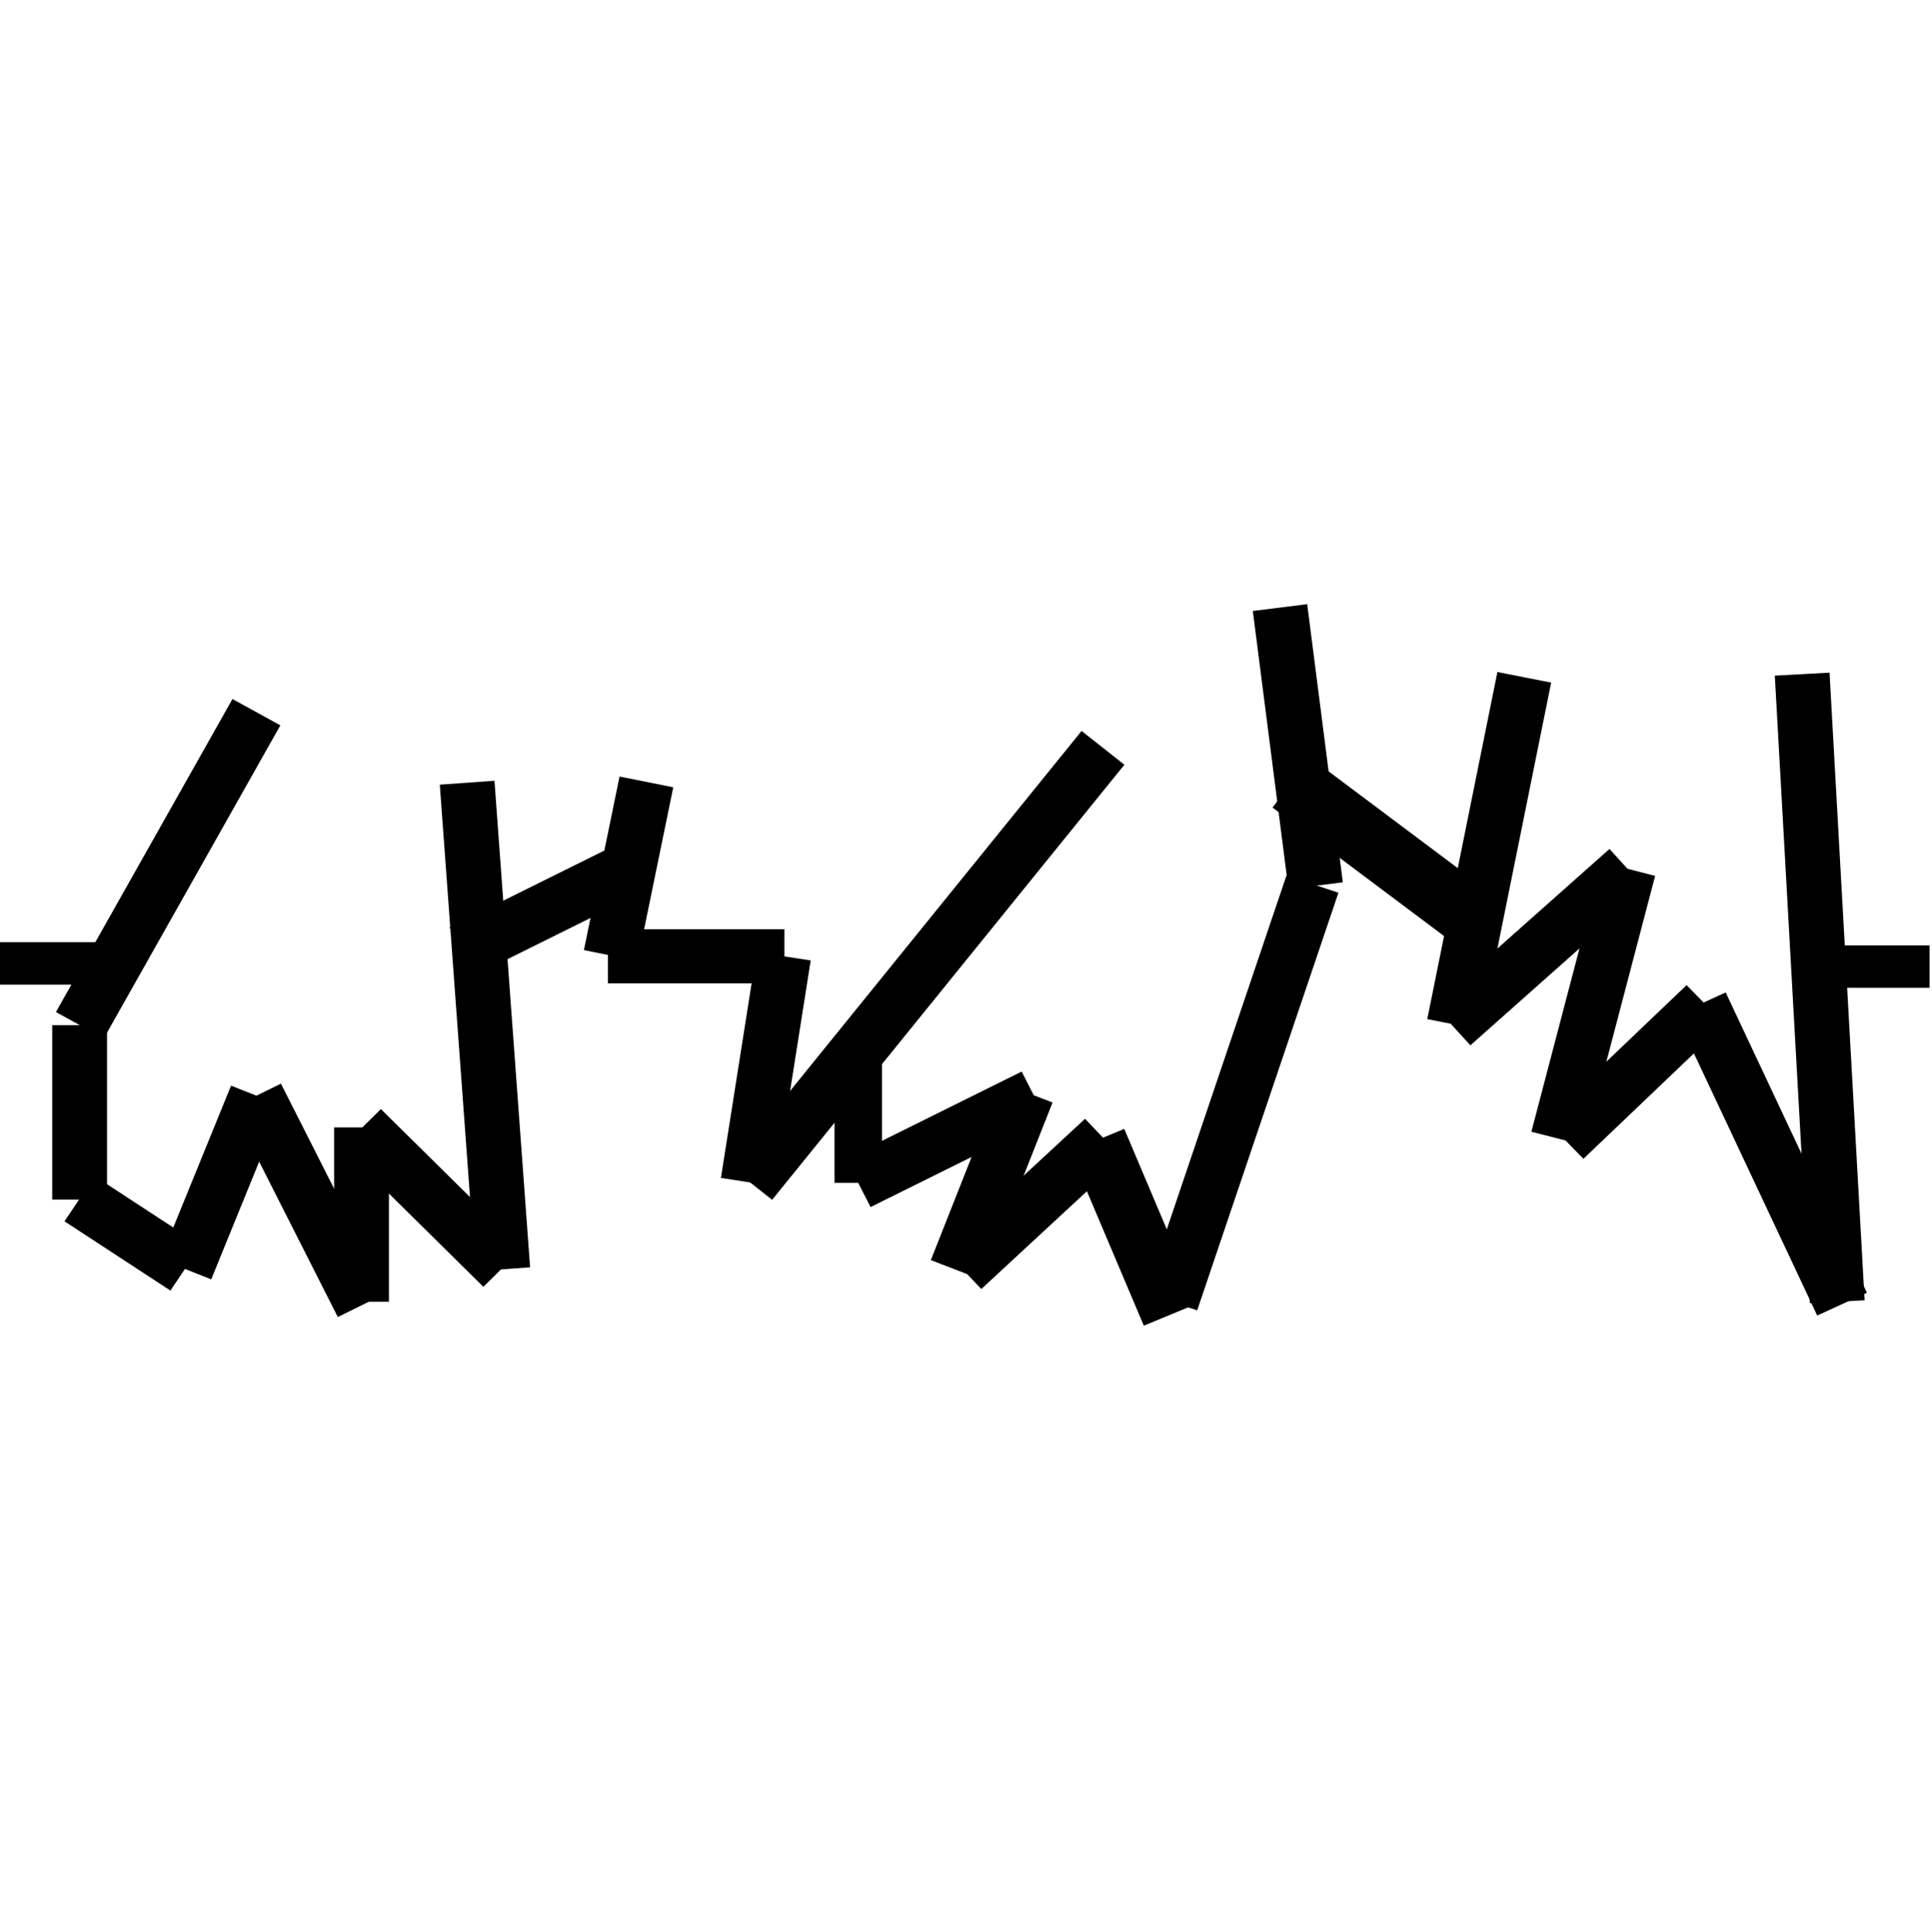
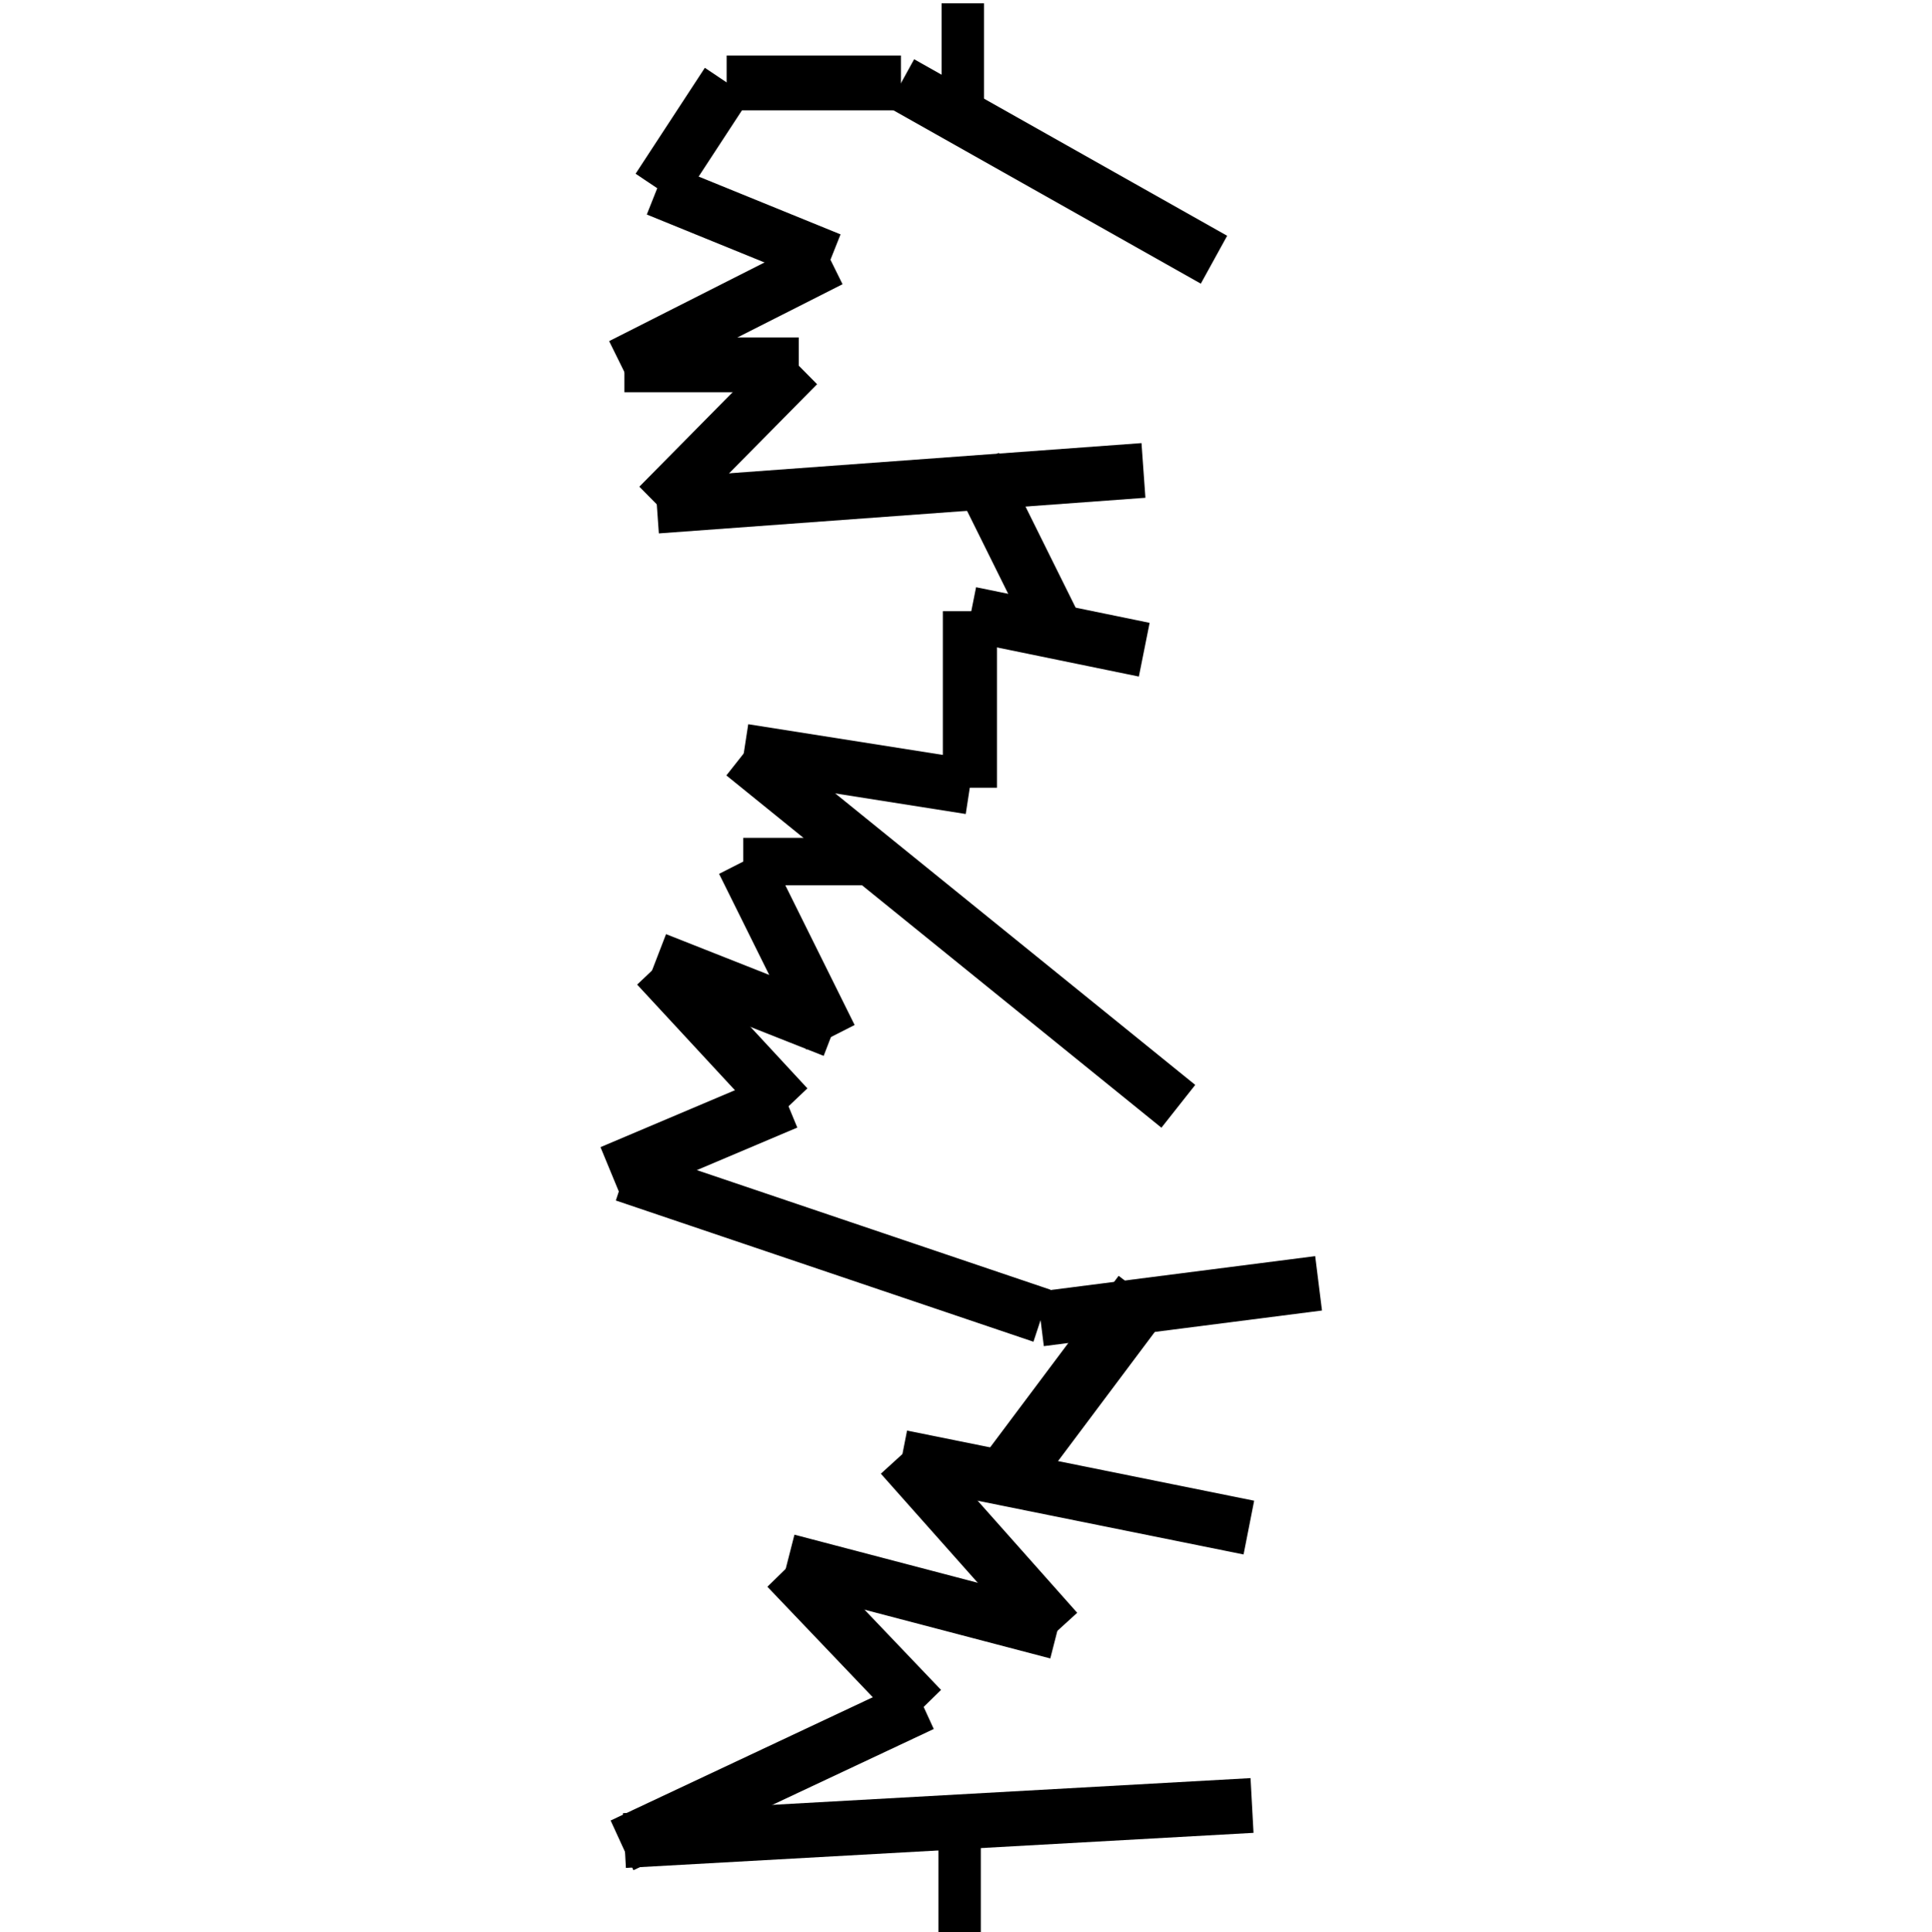
- <svg xmlns="http://www.w3.org/2000/svg" width="580" height="580" fill="none" version="1.1" viewBox="0 0 580 580">
-   <g transform="matrix(2.41 0 0 2.38 -.115 172)" fill="none" stroke="#000" stroke-linejoin="round">
-     <g stroke-width="6.83px">
-       <path d="m32 17.6-22 39.5" />
-       <path d="m9.97 57.1v22" />
-       <path d="m9.97 79 13.2 8.74" />
-       <path d="m23.2 87.9 8.81-21.9" />
-       <path d="m32 66 13.2 26.4" />
-       <path d="m45.1 92v-22" />
-       <path d="m45.1 70.1 17.6 17.6" />
+ <svg xmlns="http://www.w3.org/2000/svg" width="580" height="580" fill="none" version="1.1" viewBox="0 0 580 580" id="svg78">
+   <defs id="defs82" />
+   <g transform="matrix(0,2.41,-2.38,0,406.4842,0.8787805)" fill="none" stroke="#000000" stroke-linejoin="round" id="g76">
+     <g stroke-width="6.83px" id="g22">
+       <path d="M 32,17.6 10,57.1" id="path8" />
+       <path d="m 9.97,57.1 v 22" id="path10" />
+       <path d="m 9.97,79 13.2,8.74" id="path12" />
+       <path d="M 23.2,87.9 32.01,66" id="path14" />
+       <path d="M 32,66 45.2,92.4" id="path16" />
+       <path d="M 45.1,92 V 70" id="path18" />
+       <path d="M 45.1,70.1 62.7,87.7" id="path20" />
    </g>
-     <path d="m161 26.5 23.2 17.6" stroke-width="7.86px" />
-     <g stroke-width="6.83px">
-       <path d="m62.7 87.9-4.44-61.4" />
-       <path d="m80.6 26.4-4.44 21.9" />
-       <path d="m75.8 48.4h22" />
+     <path d="m 161,26.5 23.2,17.6" stroke-width="7.86px" id="path24" />
+     <g stroke-width="6.83px" id="g32">
+       <path d="M 62.7,87.9 58.26,26.5" id="path26" />
+       <path d="M 80.6,26.4 76.16,48.3" id="path28" />
+       <path d="m 75.8,48.4 h 22" id="path30" />
    </g>
-     <path d="m227 49.7h13.5" stroke-width="5.35px" />
-     <path d="m0.048 49.3h13.5" stroke-width="5.35px" />
-     <g stroke-width="6.83px">
-       <path d="m97.7 48.4-4.44 28.5" />
-       <path d="m93.6 77 43.9-54.9" />
-       <path d="m107 77 21.9-11" />
-       <path d="m57.6 47.8 21.9-11" />
+     <path d="m 227,49.7 h 13.5" stroke-width="5.35px" id="path34" />
+     <path d="m 0.048,49.3 h 13.5" stroke-width="5.35px" id="path36" />
+     <g stroke-width="6.83px" id="g46">
+       <path d="M 97.7,48.4 93.26,76.9" id="path38" />
+       <path d="M 93.6,77 137.5,22.1" id="path40" />
+       <path d="M 107,77 128.9,66" id="path42" />
+       <path d="m 57.6,47.8 21.9,-11" id="path44" />
    </g>
-     <path d="m128 65.6-8.74 22.4" stroke-width="6.9px" />
-     <g stroke-width="6.83px">
-       <path d="m120 87.9 17.6-16.5" />
-       <path d="m137 71.5 8.74 20.9" />
-       <path d="m137 72.8 8.74 20.9" />
-       <path d="m146 92 17.6-52.7" />
-       <path d="m164 39.5-4.44-35.1" />
-       <path d="m190 13.2-8.74 43.8" />
-       <path d="m181 57.1 21.9-19.7" />
-       <path d="m203 37.4-8.81 34" />
-       <path d="m195 71.5 17.6-17" />
-       <path d="m212 54.4 17.6 37.9" />
-       <path d="m229 92-4.37-79.2" />
+     <path d="M 128,65.6 119.26,88" stroke-width="6.9px" id="path48" />
+     <g stroke-width="6.83px" id="g72">
+       <path d="M 120,87.9 137.6,71.4" id="path50" />
+       <path d="m 137,71.5 8.74,20.9" id="path52" />
+       <path d="m 137,72.8 8.74,20.9" id="path54" />
+       <path d="M 146,92 163.6,39.3" id="path56" />
+       <path d="M 164,39.5 159.56,4.4" id="path58" />
+       <path d="M 190,13.2 181.26,57" id="path60" />
+       <path d="M 181,57.1 202.9,37.4" id="path62" />
+       <path d="m 203,37.4 -8.81,34" id="path64" />
+       <path d="m 195,71.5 17.6,-17" id="path66" />
+       <path d="m 212,54.4 17.6,37.9" id="path68" />
+       <path d="M 229,92 224.63,12.8" id="path70" />
    </g>
-     <path d="m107 77v-16.5" stroke-width="5.91px" />
+     <path d="M 107,77 V 60.5" stroke-width="5.91px" id="path74" />
  </g>
</svg>
